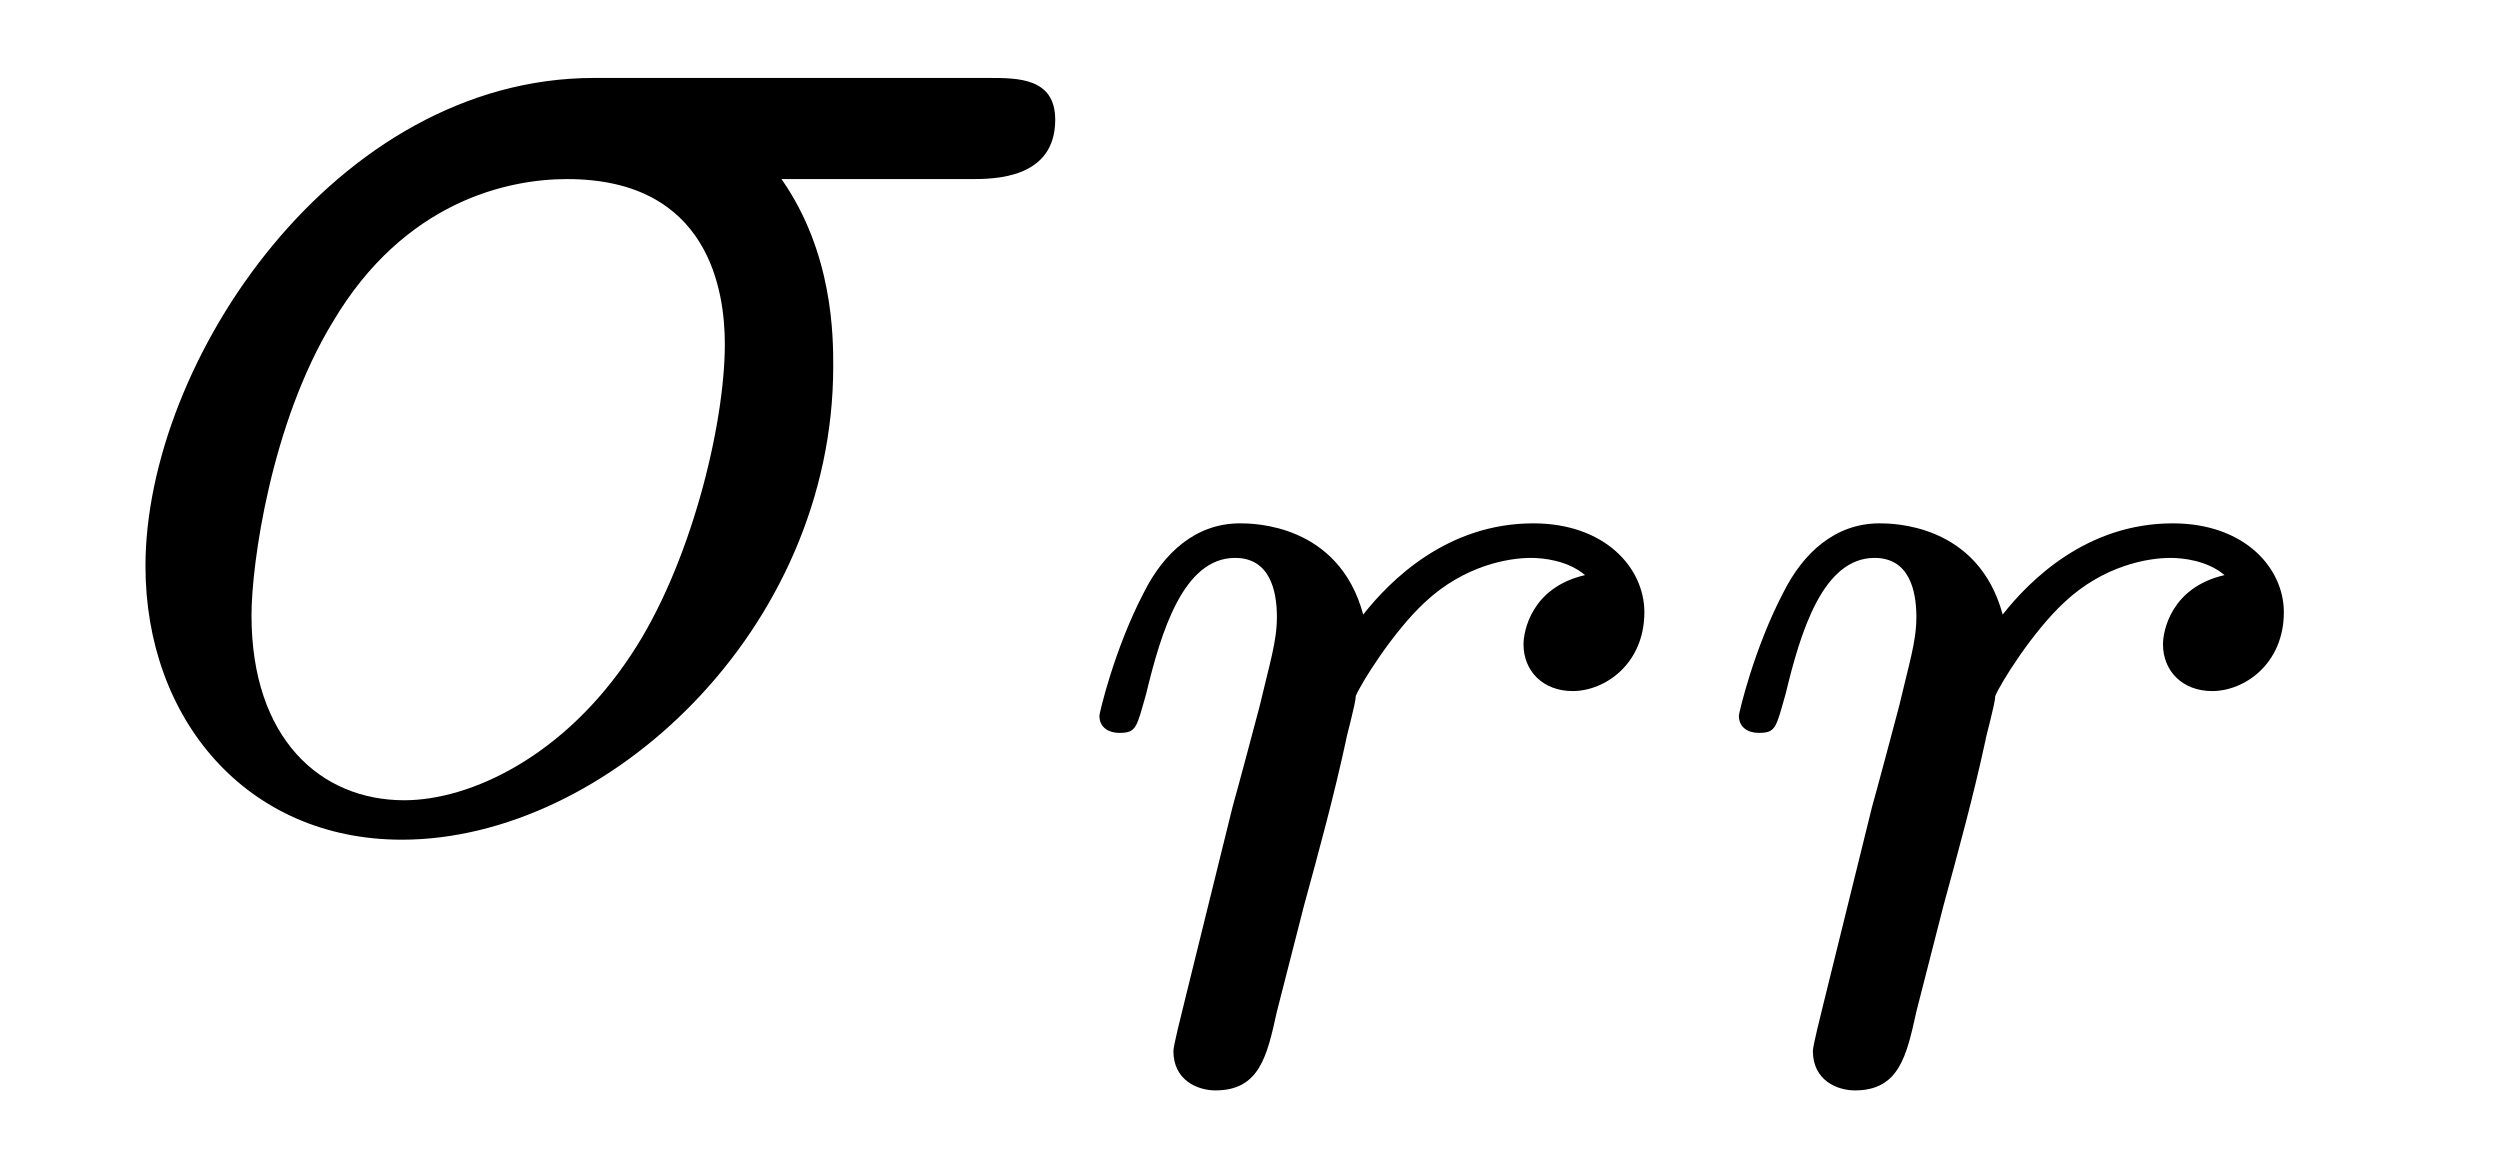
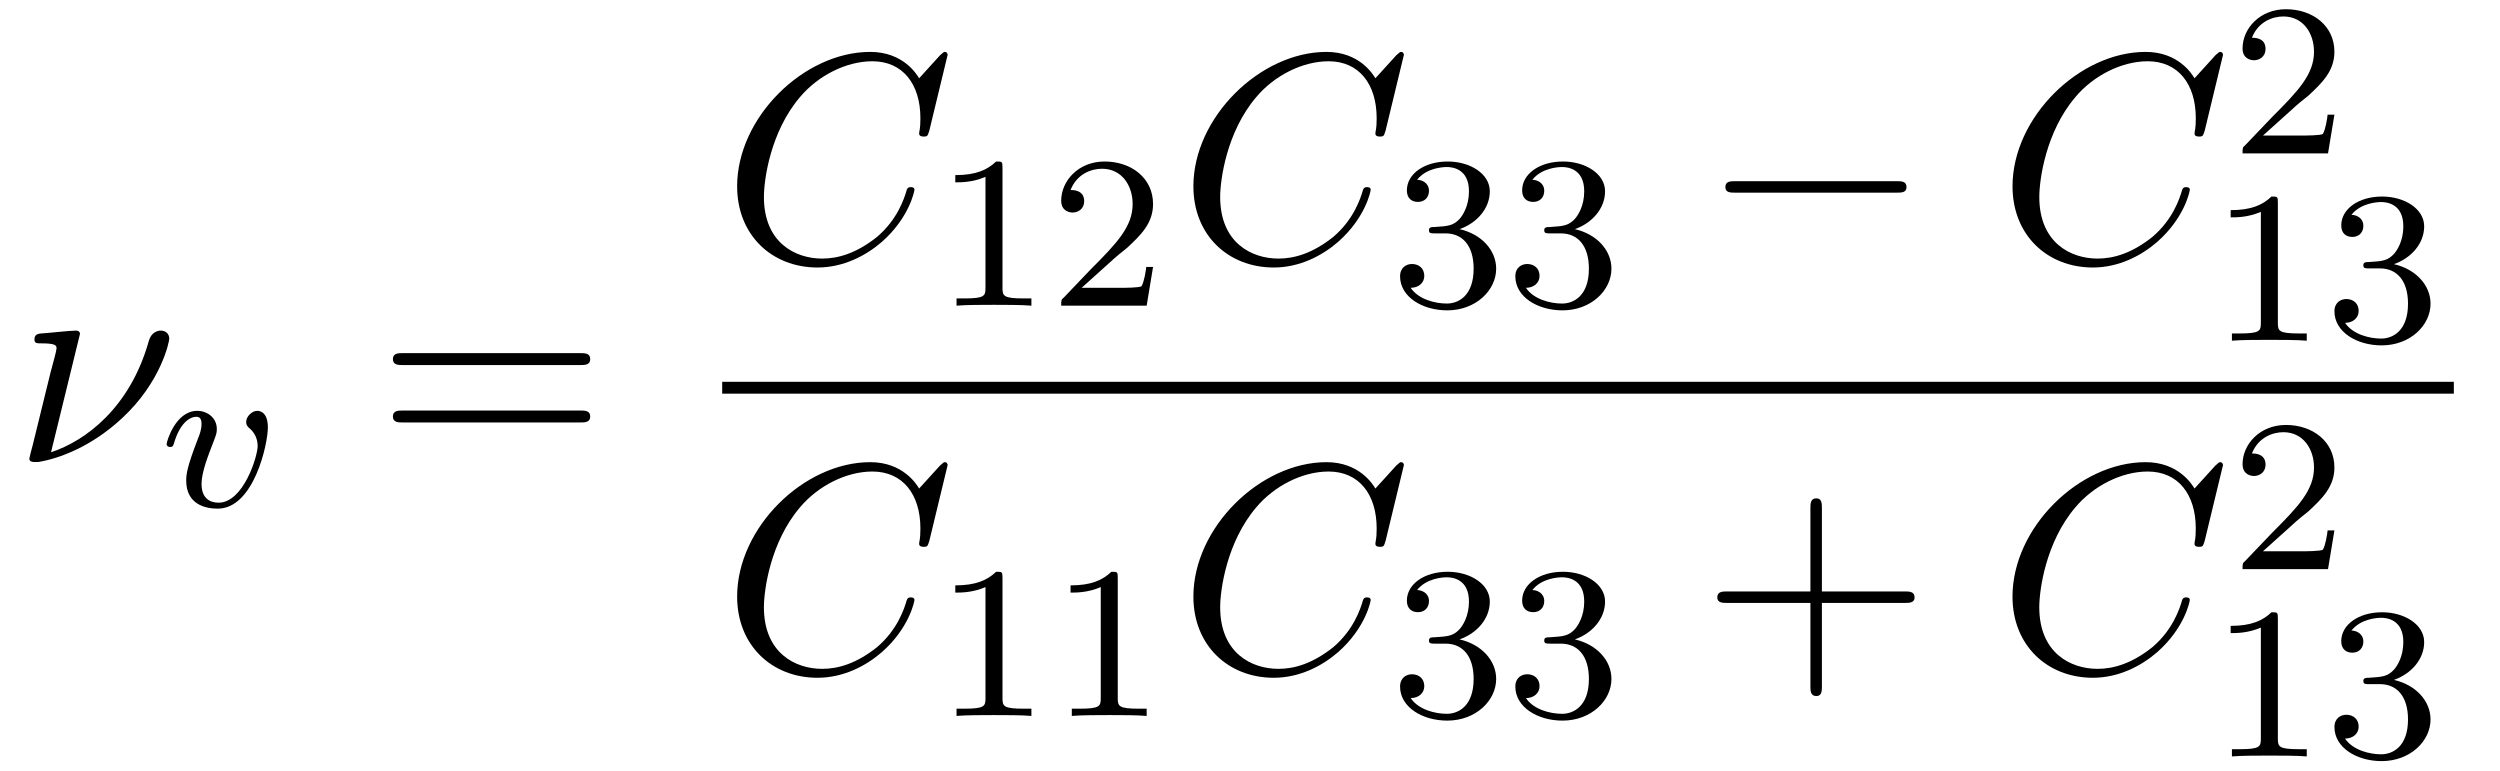
- <svg xmlns="http://www.w3.org/2000/svg" xmlns:xlink="http://www.w3.org/1999/xlink" viewBox="0 0 15.845 7.333" version="1.2">
+ <svg xmlns="http://www.w3.org/2000/svg" xmlns:xlink="http://www.w3.org/1999/xlink" viewBox="0 0 91.856 28.293" version="1.2">
  <defs>
    <g>
      <symbol overflow="visible" id="glyph0-0">
        <path style="stroke:none;" d="" />
      </symbol>
      <symbol overflow="visible" id="glyph0-1">
-         <path style="stroke:none;" d="M 5.656 -4.062 C 5.797 -4.062 6.188 -4.062 6.188 -4.438 C 6.188 -4.703 5.953 -4.703 5.766 -4.703 L 3.266 -4.703 C 1.625 -4.703 0.422 -2.906 0.422 -1.609 C 0.422 -0.641 1.062 0.125 2.047 0.125 C 3.344 0.125 4.781 -1.203 4.781 -2.875 C 4.781 -3.062 4.781 -3.594 4.453 -4.062 Z M 2.062 -0.125 C 1.531 -0.125 1.094 -0.516 1.094 -1.297 C 1.094 -1.625 1.219 -2.516 1.609 -3.156 C 2.062 -3.922 2.719 -4.062 3.094 -4.062 C 4 -4.062 4.094 -3.344 4.094 -3.016 C 4.094 -2.5 3.875 -1.609 3.5 -1.047 C 3.078 -0.406 2.484 -0.125 2.062 -0.125 Z M 2.062 -0.125 " />
+         <path style="stroke:none;" d="M 2.438 -4.703 C 2.438 -4.719 2.438 -4.828 2.297 -4.828 C 2.047 -4.828 1.25 -4.734 0.969 -4.719 C 0.891 -4.703 0.766 -4.688 0.766 -4.5 C 0.766 -4.359 0.859 -4.359 1.031 -4.359 C 1.547 -4.359 1.578 -4.281 1.578 -4.172 C 1.578 -4.094 1.438 -3.594 1.359 -3.297 L 0.703 -0.625 C 0.656 -0.453 0.578 -0.156 0.578 -0.125 C 0.578 -0.016 0.688 0 0.75 0 L 0.906 0 C 1.672 -0.125 2.859 -0.562 3.984 -1.609 C 5.422 -2.938 5.719 -4.422 5.719 -4.531 C 5.719 -4.719 5.578 -4.828 5.406 -4.828 C 5.312 -4.828 5.062 -4.781 4.969 -4.453 C 4.281 -1.984 2.625 -0.766 1.375 -0.359 Z M 2.438 -4.703 " />
+       </symbol>
+       <symbol overflow="visible" id="glyph0-2">
+         <path style="stroke:none;" d="M 8.281 -7.578 C 8.281 -7.609 8.266 -7.688 8.172 -7.688 C 8.141 -7.688 8.125 -7.672 8 -7.562 L 7.234 -6.719 C 7.141 -6.875 6.641 -7.688 5.438 -7.688 C 3 -7.688 0.547 -5.281 0.547 -2.75 C 0.547 -0.953 1.828 0.234 3.5 0.234 C 4.453 0.234 5.281 -0.203 5.859 -0.703 C 6.875 -1.594 7.062 -2.578 7.062 -2.625 C 7.062 -2.719 6.953 -2.719 6.922 -2.719 C 6.859 -2.719 6.812 -2.703 6.781 -2.625 C 6.688 -2.297 6.438 -1.531 5.688 -0.891 C 4.922 -0.281 4.25 -0.094 3.672 -0.094 C 2.688 -0.094 1.531 -0.672 1.531 -2.359 C 1.531 -2.984 1.766 -4.75 2.859 -6.031 C 3.516 -6.812 4.547 -7.344 5.516 -7.344 C 6.625 -7.344 7.281 -6.516 7.281 -5.25 C 7.281 -4.812 7.234 -4.797 7.234 -4.688 C 7.234 -4.578 7.359 -4.578 7.406 -4.578 C 7.547 -4.578 7.547 -4.609 7.609 -4.797 Z M 8.281 -7.578 " />
      </symbol>
      <symbol overflow="visible" id="glyph1-0">
        <path style="stroke:none;" d="" />
      </symbol>
      <symbol overflow="visible" id="glyph1-1">
-         <path style="stroke:none;" d="M 1.531 -1.094 C 1.625 -1.438 1.719 -1.781 1.797 -2.141 C 1.797 -2.156 1.859 -2.375 1.859 -2.422 C 1.891 -2.5 2.094 -2.828 2.297 -3.016 C 2.547 -3.25 2.828 -3.297 2.969 -3.297 C 3.047 -3.297 3.203 -3.281 3.312 -3.188 C 2.969 -3.109 2.922 -2.828 2.922 -2.75 C 2.922 -2.578 3.047 -2.453 3.234 -2.453 C 3.438 -2.453 3.688 -2.625 3.688 -2.953 C 3.688 -3.234 3.438 -3.516 2.984 -3.516 C 2.438 -3.516 2.078 -3.156 1.906 -2.938 C 1.75 -3.516 1.203 -3.516 1.125 -3.516 C 0.844 -3.516 0.641 -3.328 0.516 -3.078 C 0.328 -2.719 0.234 -2.312 0.234 -2.297 C 0.234 -2.219 0.297 -2.188 0.359 -2.188 C 0.469 -2.188 0.469 -2.219 0.531 -2.438 C 0.625 -2.828 0.766 -3.297 1.094 -3.297 C 1.312 -3.297 1.359 -3.094 1.359 -2.922 C 1.359 -2.766 1.312 -2.625 1.25 -2.359 C 1.234 -2.297 1.109 -1.828 1.078 -1.719 L 0.781 -0.516 C 0.75 -0.391 0.703 -0.203 0.703 -0.172 C 0.703 0.016 0.859 0.078 0.969 0.078 C 1.25 0.078 1.297 -0.141 1.359 -0.422 Z M 1.531 -1.094 " />
+         <path style="stroke:none;" d="M 3.953 -2.906 C 3.953 -3.516 3.609 -3.516 3.562 -3.516 C 3.375 -3.516 3.156 -3.312 3.156 -3.109 C 3.156 -2.984 3.219 -2.922 3.297 -2.859 C 3.469 -2.703 3.578 -2.484 3.578 -2.219 C 3.578 -1.859 3.062 -0.141 2.141 -0.141 C 1.797 -0.141 1.516 -0.328 1.516 -0.828 C 1.516 -1.266 1.766 -1.891 1.953 -2.375 C 2.047 -2.625 2.078 -2.688 2.078 -2.844 C 2.078 -3.266 1.719 -3.516 1.359 -3.516 C 0.562 -3.516 0.234 -2.391 0.234 -2.297 C 0.234 -2.219 0.297 -2.188 0.359 -2.188 C 0.469 -2.188 0.469 -2.234 0.5 -2.312 C 0.703 -3.016 1.047 -3.297 1.328 -3.297 C 1.453 -3.297 1.516 -3.219 1.516 -3.031 C 1.516 -2.844 1.453 -2.656 1.375 -2.469 C 0.984 -1.453 0.953 -1.188 0.953 -0.953 C 0.953 -0.078 1.656 0.078 2.109 0.078 C 3.438 0.078 3.953 -2.297 3.953 -2.906 Z M 3.953 -2.906 " />
+       </symbol>
+       <symbol overflow="visible" id="glyph2-0">
+         <path style="stroke:none;" d="" />
+       </symbol>
+       <symbol overflow="visible" id="glyph2-1">
+         <path style="stroke:none;" d="M 7.5 -3.562 C 7.656 -3.562 7.859 -3.562 7.859 -3.781 C 7.859 -4 7.656 -4 7.5 -4 L 0.969 -4 C 0.812 -4 0.609 -4 0.609 -3.781 C 0.609 -3.562 0.812 -3.562 0.984 -3.562 Z M 7.5 -1.453 C 7.656 -1.453 7.859 -1.453 7.859 -1.672 C 7.859 -1.891 7.656 -1.891 7.5 -1.891 L 0.984 -1.891 C 0.812 -1.891 0.609 -1.891 0.609 -1.672 C 0.609 -1.453 0.812 -1.453 0.969 -1.453 Z M 7.5 -1.453 " />
+       </symbol>
+       <symbol overflow="visible" id="glyph2-2">
+         <path style="stroke:none;" d="M 4.453 -2.516 L 7.5 -2.516 C 7.656 -2.516 7.859 -2.516 7.859 -2.719 C 7.859 -2.938 7.656 -2.938 7.5 -2.938 L 4.453 -2.938 L 4.453 -6 C 4.453 -6.156 4.453 -6.359 4.25 -6.359 C 4.031 -6.359 4.031 -6.156 4.031 -6 L 4.031 -2.938 L 0.969 -2.938 C 0.812 -2.938 0.609 -2.938 0.609 -2.719 C 0.609 -2.516 0.812 -2.516 0.969 -2.516 L 4.031 -2.516 L 4.031 0.547 C 4.031 0.703 4.031 0.906 4.25 0.906 C 4.453 0.906 4.453 0.703 4.453 0.547 Z M 4.453 -2.516 " />
+       </symbol>
+       <symbol overflow="visible" id="glyph3-0">
+         <path style="stroke:none;" d="" />
+       </symbol>
+       <symbol overflow="visible" id="glyph3-1">
+         <path style="stroke:none;" d="M 2.5 -5.078 C 2.5 -5.297 2.484 -5.297 2.266 -5.297 C 1.938 -4.984 1.516 -4.797 0.766 -4.797 L 0.766 -4.531 C 0.984 -4.531 1.406 -4.531 1.875 -4.734 L 1.875 -0.656 C 1.875 -0.359 1.844 -0.266 1.094 -0.266 L 0.812 -0.266 L 0.812 0 C 1.141 -0.031 1.828 -0.031 2.188 -0.031 C 2.547 -0.031 3.234 -0.031 3.562 0 L 3.562 -0.266 L 3.281 -0.266 C 2.531 -0.266 2.5 -0.359 2.5 -0.656 Z M 2.5 -5.078 " />
+       </symbol>
+       <symbol overflow="visible" id="glyph3-2">
+         <path style="stroke:none;" d="M 2.25 -1.625 C 2.375 -1.75 2.703 -2.016 2.844 -2.125 C 3.328 -2.578 3.797 -3.016 3.797 -3.734 C 3.797 -4.688 3 -5.297 2.016 -5.297 C 1.047 -5.297 0.422 -4.578 0.422 -3.859 C 0.422 -3.469 0.734 -3.422 0.844 -3.422 C 1.016 -3.422 1.266 -3.531 1.266 -3.844 C 1.266 -4.25 0.859 -4.25 0.766 -4.25 C 1 -4.844 1.531 -5.031 1.922 -5.031 C 2.656 -5.031 3.047 -4.406 3.047 -3.734 C 3.047 -2.906 2.469 -2.297 1.516 -1.344 L 0.516 -0.297 C 0.422 -0.219 0.422 -0.203 0.422 0 L 3.562 0 L 3.797 -1.422 L 3.547 -1.422 C 3.531 -1.266 3.469 -0.875 3.375 -0.719 C 3.328 -0.656 2.719 -0.656 2.594 -0.656 L 1.172 -0.656 Z M 2.25 -1.625 " />
+       </symbol>
+       <symbol overflow="visible" id="glyph3-3">
+         <path style="stroke:none;" d="M 2.016 -2.656 C 2.641 -2.656 3.047 -2.203 3.047 -1.359 C 3.047 -0.359 2.484 -0.078 2.062 -0.078 C 1.625 -0.078 1.016 -0.234 0.734 -0.656 C 1.031 -0.656 1.234 -0.844 1.234 -1.094 C 1.234 -1.359 1.047 -1.531 0.781 -1.531 C 0.578 -1.531 0.344 -1.406 0.344 -1.078 C 0.344 -0.328 1.156 0.172 2.078 0.172 C 3.125 0.172 3.875 -0.562 3.875 -1.359 C 3.875 -2.031 3.344 -2.625 2.531 -2.812 C 3.156 -3.031 3.641 -3.562 3.641 -4.203 C 3.641 -4.844 2.922 -5.297 2.094 -5.297 C 1.234 -5.297 0.594 -4.844 0.594 -4.234 C 0.594 -3.938 0.781 -3.812 1 -3.812 C 1.25 -3.812 1.406 -3.984 1.406 -4.219 C 1.406 -4.516 1.141 -4.625 0.969 -4.625 C 1.312 -5.062 1.922 -5.094 2.062 -5.094 C 2.266 -5.094 2.875 -5.031 2.875 -4.203 C 2.875 -3.656 2.641 -3.312 2.531 -3.188 C 2.297 -2.938 2.109 -2.922 1.625 -2.891 C 1.469 -2.891 1.406 -2.875 1.406 -2.766 C 1.406 -2.656 1.484 -2.656 1.625 -2.656 Z M 2.016 -2.656 " />
+       </symbol>
+       <symbol overflow="visible" id="glyph4-0">
+         <path style="stroke:none;" d="" />
+       </symbol>
+       <symbol overflow="visible" id="glyph4-1">
+         <path style="stroke:none;" d="M 7.188 -2.516 C 7.375 -2.516 7.562 -2.516 7.562 -2.719 C 7.562 -2.938 7.375 -2.938 7.188 -2.938 L 1.281 -2.938 C 1.094 -2.938 0.906 -2.938 0.906 -2.719 C 0.906 -2.516 1.094 -2.516 1.281 -2.516 Z M 7.188 -2.516 " />
      </symbol>
    </g>
  </defs>
  <g id="surface1">
    <g style="fill:rgb(0%,0%,0%);fill-opacity:1;">
-       <use xlink:href="#glyph0-1" x="0.5" y="5.197" />
+       <use xlink:href="#glyph0-1" x="0.5" y="16.975" />
    </g>
    <g style="fill:rgb(0%,0%,0%);fill-opacity:1;">
-       <use xlink:href="#glyph1-1" x="6.734" y="6.833" />
+       <use xlink:href="#glyph1-1" x="5.889" y="18.611" />
    </g>
    <g style="fill:rgb(0%,0%,0%);fill-opacity:1;">
-       <use xlink:href="#glyph1-1" x="10.787" y="6.833" />
+       <use xlink:href="#glyph2-1" x="13.827" y="16.975" />
+     </g>
+     <g style="fill:rgb(0%,0%,0%);fill-opacity:1;">
+       <use xlink:href="#glyph0-2" x="26.537" y="9.595" />
+     </g>
+     <g style="fill:rgb(0%,0%,0%);fill-opacity:1;">
+       <use xlink:href="#glyph3-1" x="34.334" y="11.231" />
+       <use xlink:href="#glyph3-2" x="38.569" y="11.231" />
+     </g>
+     <g style="fill:rgb(0%,0%,0%);fill-opacity:1;">
+       <use xlink:href="#glyph0-2" x="43.301" y="9.595" />
+     </g>
+     <g style="fill:rgb(0%,0%,0%);fill-opacity:1;">
+       <use xlink:href="#glyph3-3" x="51.098" y="11.231" />
+       <use xlink:href="#glyph3-3" x="55.333" y="11.231" />
+     </g>
+     <g style="fill:rgb(0%,0%,0%);fill-opacity:1;">
+       <use xlink:href="#glyph4-1" x="62.488" y="9.595" />
+     </g>
+     <g style="fill:rgb(0%,0%,0%);fill-opacity:1;">
+       <use xlink:href="#glyph0-2" x="73.398" y="9.595" />
+     </g>
+     <g style="fill:rgb(0%,0%,0%);fill-opacity:1;">
+       <use xlink:href="#glyph3-2" x="81.975" y="5.636" />
+     </g>
+     <g style="fill:rgb(0%,0%,0%);fill-opacity:1;">
+       <use xlink:href="#glyph3-1" x="81.194" y="12.518" />
+       <use xlink:href="#glyph3-3" x="85.429" y="12.518" />
+     </g>
+     <path style="fill:none;stroke-width:0.436;stroke-linecap:butt;stroke-linejoin:miter;stroke:rgb(0%,0%,0%);stroke-opacity:1;stroke-miterlimit:10;" d="M -0.002 0.002 L 63.623 0.002 " transform="matrix(1,0,0,-1,26.537,14.248)" />
+     <g style="fill:rgb(0%,0%,0%);fill-opacity:1;">
+       <use xlink:href="#glyph0-2" x="26.537" y="24.669" />
+     </g>
+     <g style="fill:rgb(0%,0%,0%);fill-opacity:1;">
+       <use xlink:href="#glyph3-1" x="34.334" y="26.305" />
+       <use xlink:href="#glyph3-1" x="38.569" y="26.305" />
+     </g>
+     <g style="fill:rgb(0%,0%,0%);fill-opacity:1;">
+       <use xlink:href="#glyph0-2" x="43.301" y="24.669" />
+     </g>
+     <g style="fill:rgb(0%,0%,0%);fill-opacity:1;">
+       <use xlink:href="#glyph3-3" x="51.098" y="26.305" />
+       <use xlink:href="#glyph3-3" x="55.333" y="26.305" />
+     </g>
+     <g style="fill:rgb(0%,0%,0%);fill-opacity:1;">
+       <use xlink:href="#glyph2-2" x="62.488" y="24.669" />
+     </g>
+     <g style="fill:rgb(0%,0%,0%);fill-opacity:1;">
+       <use xlink:href="#glyph0-2" x="73.397" y="24.669" />
+     </g>
+     <g style="fill:rgb(0%,0%,0%);fill-opacity:1;">
+       <use xlink:href="#glyph3-2" x="81.975" y="20.911" />
+     </g>
+     <g style="fill:rgb(0%,0%,0%);fill-opacity:1;">
+       <use xlink:href="#glyph3-1" x="81.194" y="27.793" />
+       <use xlink:href="#glyph3-3" x="85.429" y="27.793" />
    </g>
  </g>
</svg>
